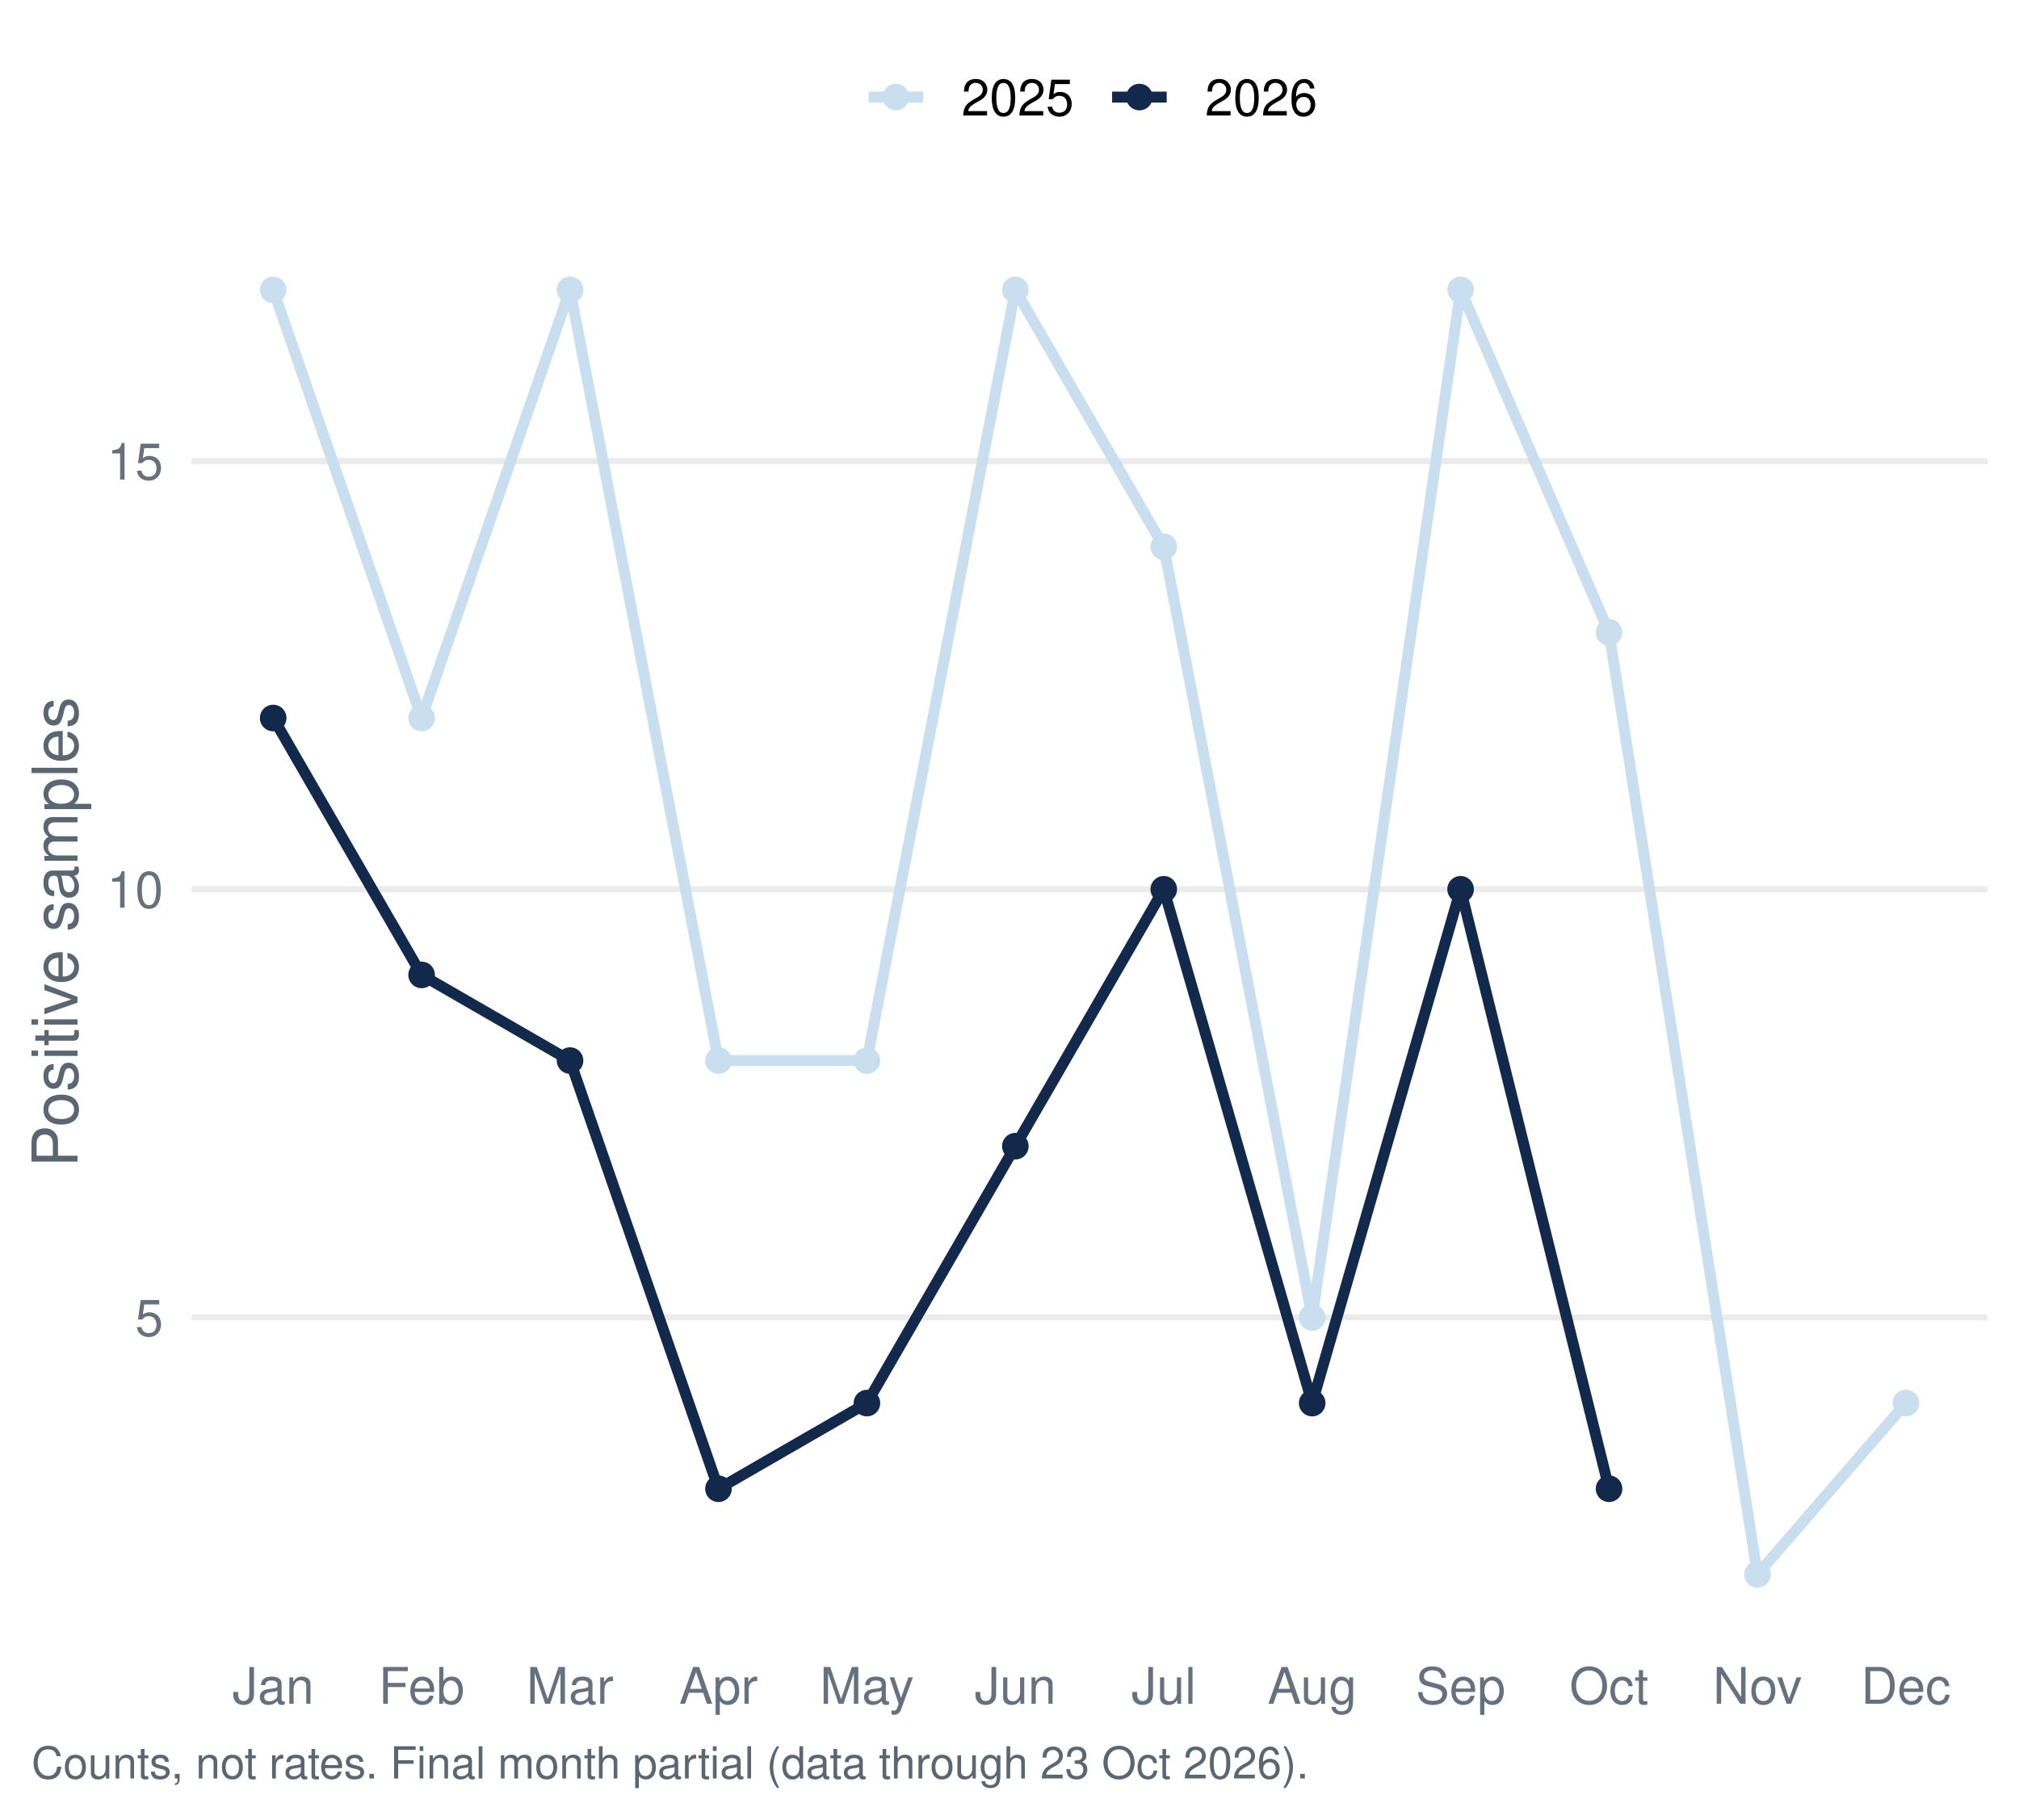
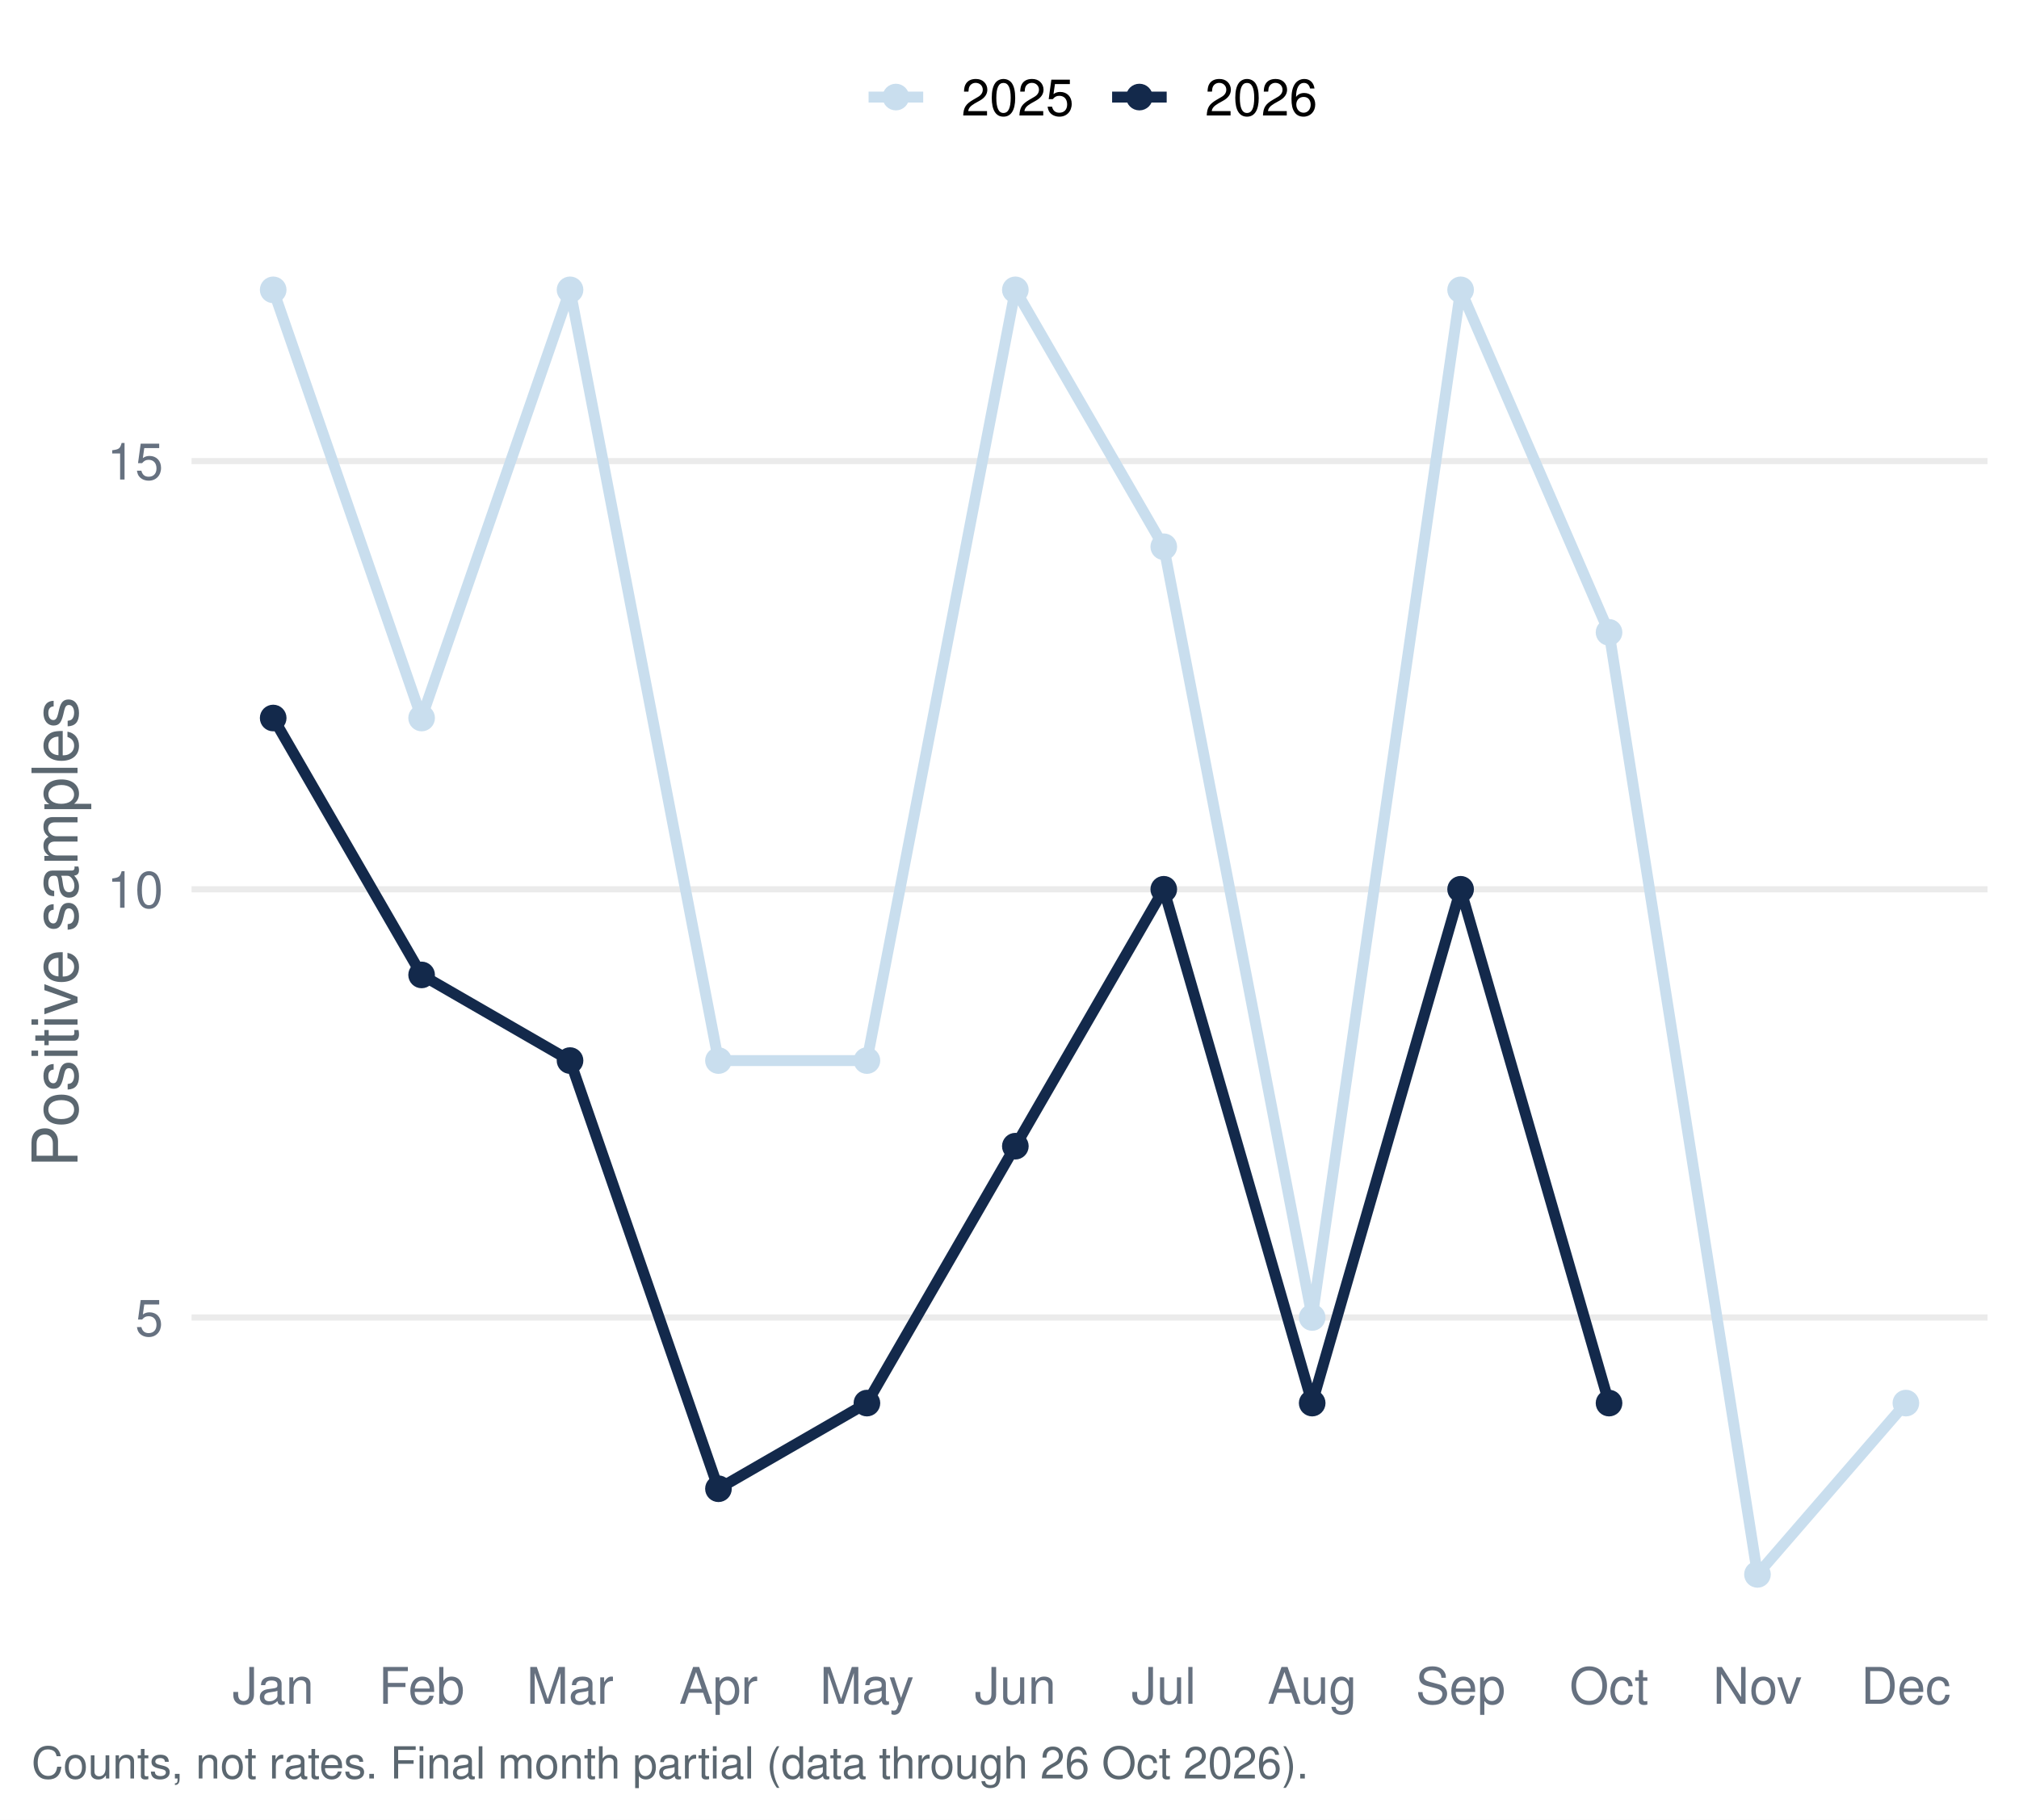
<svg xmlns="http://www.w3.org/2000/svg" width="511.20pt" height="460.80pt" viewBox="0 0 511.20 460.80">
  <g class="svglite">
    <defs>
      <style type="text/css">
    .svglite line, .svglite polyline, .svglite polygon, .svglite path, .svglite rect, .svglite circle {
      fill: none;
      stroke: #000000;
      stroke-linecap: round;
      stroke-linejoin: round;
      stroke-miterlimit: 10.00;
    }
    .svglite text {
      white-space: pre;
    }
    .svglite g.glyphgroup path {
      fill: inherit;
      stroke: none;
    }
  </style>
    </defs>
    <rect width="100%" height="100%" style="stroke: none; fill: #FFFFFF;" />
    <defs>
      <clipPath id="cpMC4wMHw1MTEuMjB8MC4wMHw0NjAuODA=">
        <rect x="0.00" y="0.00" width="511.20" height="460.80" />
      </clipPath>
    </defs>
    <g clip-path="url(#cpMC4wMHw1MTEuMjB8MC4wMHw0NjAuODA=)">
      <rect x="0.00" y="-0" width="511.20" height="460.80" style="stroke-width: 1.55; stroke: none; fill: #FFFFFF;" />
    </g>
    <defs>
      <clipPath id="cpNDguNTB8NTAzLjIzfDU3LjEzfDQxNC45Ng==">
        <rect x="48.50" y="57.13" width="454.73" height="357.83" />
      </clipPath>
    </defs>
    <g clip-path="url(#cpNDguNTB8NTAzLjIzfDU3LjEzfDQxNC45Ng==)">
      <polyline points="48.50,333.64 503.23,333.64 " style="stroke-width: 1.55; stroke: #EBEBEB; stroke-linecap: butt;" />
      <polyline points="48.50,225.20 503.23,225.20 " style="stroke-width: 1.55; stroke: #EBEBEB; stroke-linecap: butt;" />
      <polyline points="48.50,116.77 503.23,116.77 " style="stroke-width: 1.55; stroke: #EBEBEB; stroke-linecap: butt;" />
      <polyline points="69.17,73.40 106.75,181.83 144.33,73.40 181.91,268.58 219.50,268.58 257.08,73.40 294.66,138.46 332.24,333.64 369.82,73.40 407.40,160.14 444.98,398.70 482.56,355.32 " style="stroke-width: 2.77; stroke: #C9DEEE; stroke-linecap: butt;" />
-       <polyline points="69.17,181.83 106.75,246.89 144.33,268.58 181.91,377.01 219.50,355.32 257.08,290.26 294.66,225.20 332.24,355.32 369.82,225.20 407.40,377.01 " style="stroke-width: 2.77; stroke: #13294B; stroke-linecap: butt;" />
+       <polyline points="69.17,181.83 106.75,246.89 144.33,268.58 181.91,377.01 219.50,355.32 257.08,290.26 294.66,225.20 332.24,355.32 369.82,225.20 407.40,355.32 " style="stroke-width: 2.77; stroke: #13294B; stroke-linecap: butt;" />
      <circle cx="69.17" cy="73.40" r="2.86" style="stroke-width: 1.03; stroke: #C9DEEE; fill: #C9DEEE;" />
      <circle cx="106.75" cy="181.83" r="2.86" style="stroke-width: 1.03; stroke: #C9DEEE; fill: #C9DEEE;" />
      <circle cx="144.33" cy="73.40" r="2.86" style="stroke-width: 1.03; stroke: #C9DEEE; fill: #C9DEEE;" />
      <circle cx="181.91" cy="268.58" r="2.86" style="stroke-width: 1.03; stroke: #C9DEEE; fill: #C9DEEE;" />
      <circle cx="219.50" cy="268.58" r="2.86" style="stroke-width: 1.03; stroke: #C9DEEE; fill: #C9DEEE;" />
      <circle cx="257.08" cy="73.40" r="2.86" style="stroke-width: 1.03; stroke: #C9DEEE; fill: #C9DEEE;" />
      <circle cx="294.66" cy="138.46" r="2.86" style="stroke-width: 1.03; stroke: #C9DEEE; fill: #C9DEEE;" />
      <circle cx="332.24" cy="333.64" r="2.86" style="stroke-width: 1.03; stroke: #C9DEEE; fill: #C9DEEE;" />
      <circle cx="369.82" cy="73.40" r="2.86" style="stroke-width: 1.03; stroke: #C9DEEE; fill: #C9DEEE;" />
      <circle cx="407.40" cy="160.14" r="2.86" style="stroke-width: 1.03; stroke: #C9DEEE; fill: #C9DEEE;" />
      <circle cx="444.98" cy="398.70" r="2.86" style="stroke-width: 1.03; stroke: #C9DEEE; fill: #C9DEEE;" />
      <circle cx="482.56" cy="355.32" r="2.86" style="stroke-width: 1.03; stroke: #C9DEEE; fill: #C9DEEE;" />
      <circle cx="69.17" cy="181.83" r="2.86" style="stroke-width: 1.03; stroke: #13294B; fill: #13294B;" />
      <circle cx="106.75" cy="246.89" r="2.86" style="stroke-width: 1.03; stroke: #13294B; fill: #13294B;" />
      <circle cx="144.33" cy="268.58" r="2.86" style="stroke-width: 1.03; stroke: #13294B; fill: #13294B;" />
      <circle cx="181.91" cy="377.01" r="2.86" style="stroke-width: 1.03; stroke: #13294B; fill: #13294B;" />
      <circle cx="219.50" cy="355.32" r="2.86" style="stroke-width: 1.03; stroke: #13294B; fill: #13294B;" />
      <circle cx="257.08" cy="290.26" r="2.86" style="stroke-width: 1.03; stroke: #13294B; fill: #13294B;" />
      <circle cx="294.66" cy="225.20" r="2.86" style="stroke-width: 1.03; stroke: #13294B; fill: #13294B;" />
      <circle cx="332.24" cy="355.32" r="2.86" style="stroke-width: 1.03; stroke: #13294B; fill: #13294B;" />
      <circle cx="369.82" cy="225.20" r="2.86" style="stroke-width: 1.03; stroke: #13294B; fill: #13294B;" />
-       <circle cx="407.40" cy="377.01" r="2.86" style="stroke-width: 1.03; stroke: #13294B; fill: #13294B;" />
+       <circle cx="407.40" cy="355.32" r="2.86" style="stroke-width: 1.03; stroke: #13294B; fill: #13294B;" />
    </g>
    <g clip-path="url(#cpMC4wMHw1MTEuMjB8MC4wMHw0NjAuODA=)">
      <text x="41.33" y="338.30" text-anchor="end" style="font-size: 12.80px;fill: #667180; font-family: &quot;Nimbus Sans&quot;;" textLength="7.11px" lengthAdjust="spacingAndGlyphs">5</text>
      <text x="41.33" y="229.87" text-anchor="end" style="font-size: 12.80px;fill: #667180; font-family: &quot;Nimbus Sans&quot;;" textLength="14.22px" lengthAdjust="spacingAndGlyphs">10</text>
      <text x="41.33" y="121.43" text-anchor="end" style="font-size: 12.80px;fill: #667180; font-family: &quot;Nimbus Sans&quot;;" textLength="14.22px" lengthAdjust="spacingAndGlyphs">15</text>
      <text x="69.17" y="431.47" text-anchor="middle" style="font-size: 12.80px;fill: #667180; font-family: &quot;Nimbus Sans&quot;;" textLength="20.62px" lengthAdjust="spacingAndGlyphs">Jan</text>
      <text x="106.75" y="431.47" text-anchor="middle" style="font-size: 12.80px;fill: #667180; font-family: &quot;Nimbus Sans&quot;;" textLength="21.75px" lengthAdjust="spacingAndGlyphs">Feb</text>
      <text x="144.33" y="431.47" text-anchor="middle" style="font-size: 12.80px;fill: #667180; font-family: &quot;Nimbus Sans&quot;;" textLength="22.03px" lengthAdjust="spacingAndGlyphs">Mar</text>
      <text x="181.91" y="431.47" text-anchor="middle" style="font-size: 12.80px;fill: #667180; font-family: &quot;Nimbus Sans&quot;;" textLength="19.91px" lengthAdjust="spacingAndGlyphs">Apr</text>
      <text x="219.50" y="431.47" text-anchor="middle" style="font-size: 12.80px;fill: #667180; font-family: &quot;Nimbus Sans&quot;;" textLength="23.83px" lengthAdjust="spacingAndGlyphs">May</text>
      <text x="257.08" y="431.47" text-anchor="middle" style="font-size: 12.80px;fill: #667180; font-family: &quot;Nimbus Sans&quot;;" textLength="20.62px" lengthAdjust="spacingAndGlyphs">Jun</text>
      <text x="294.66" y="431.47" text-anchor="middle" style="font-size: 12.80px;fill: #667180; font-family: &quot;Nimbus Sans&quot;;" textLength="16.36px" lengthAdjust="spacingAndGlyphs">Jul</text>
      <text x="332.24" y="431.47" text-anchor="middle" style="font-size: 12.80px;fill: #667180; font-family: &quot;Nimbus Sans&quot;;" textLength="22.61px" lengthAdjust="spacingAndGlyphs">Aug</text>
      <text x="369.82" y="431.47" text-anchor="middle" style="font-size: 12.80px;fill: #667180; font-family: &quot;Nimbus Sans&quot;;" textLength="22.72px" lengthAdjust="spacingAndGlyphs">Sep</text>
      <text x="407.40" y="431.47" text-anchor="middle" style="font-size: 12.80px;fill: #667180; font-family: &quot;Nimbus Sans&quot;;" textLength="20.03px" lengthAdjust="spacingAndGlyphs">Oct</text>
      <text x="444.98" y="431.47" text-anchor="middle" style="font-size: 12.80px;fill: #667180; font-family: &quot;Nimbus Sans&quot;;" textLength="22.55px" lengthAdjust="spacingAndGlyphs">Nov</text>
      <text x="482.56" y="431.47" text-anchor="middle" style="font-size: 12.80px;fill: #667180; font-family: &quot;Nimbus Sans&quot;;" textLength="22.72px" lengthAdjust="spacingAndGlyphs">Dec</text>
      <text transform="translate(19.63,236.05) rotate(-90)" text-anchor="middle" style="font-size: 16.00px;fill: #5B6770; font-family: &quot;Nimbus Sans&quot;;" textLength="119.11px" lengthAdjust="spacingAndGlyphs">Positive samples</text>
      <line x1="219.92" y1="24.58" x2="233.75" y2="24.58" style="stroke-width: 2.77; stroke: #C9DEEE; stroke-linecap: butt;" />
      <circle cx="226.83" cy="24.58" r="2.86" style="stroke-width: 1.03; stroke: #C9DEEE; fill: #C9DEEE;" />
      <line x1="281.58" y1="24.58" x2="295.40" y2="24.58" style="stroke-width: 2.77; stroke: #13294B; stroke-linecap: butt;" />
      <circle cx="288.49" cy="24.58" r="2.86" style="stroke-width: 1.03; stroke: #13294B; fill: #13294B;" />
      <text x="243.44" y="29.25" style="font-size: 12.80px; font-family: &quot;Nimbus Sans&quot;;" textLength="28.44px" lengthAdjust="spacingAndGlyphs">2025</text>
      <text x="305.10" y="29.25" style="font-size: 12.80px; font-family: &quot;Nimbus Sans&quot;;" textLength="28.44px" lengthAdjust="spacingAndGlyphs">2026</text>
-       <text x="7.97" y="450.39" style="font-size: 11.20px;fill: #5B6770; font-family: &quot;Nimbus Sans&quot;;" textLength="322.94px" lengthAdjust="spacingAndGlyphs">Counts, not rates. Final month partial (data through 23 Oct 2026).</text>
+       <text x="7.97" y="450.39" style="font-size: 11.20px;fill: #5B6770; font-family: &quot;Nimbus Sans&quot;;" textLength="322.94px" lengthAdjust="spacingAndGlyphs">Counts, not rates. Final month partial (data through 26 Oct 2026).</text>
    </g>
  </g>
</svg>
